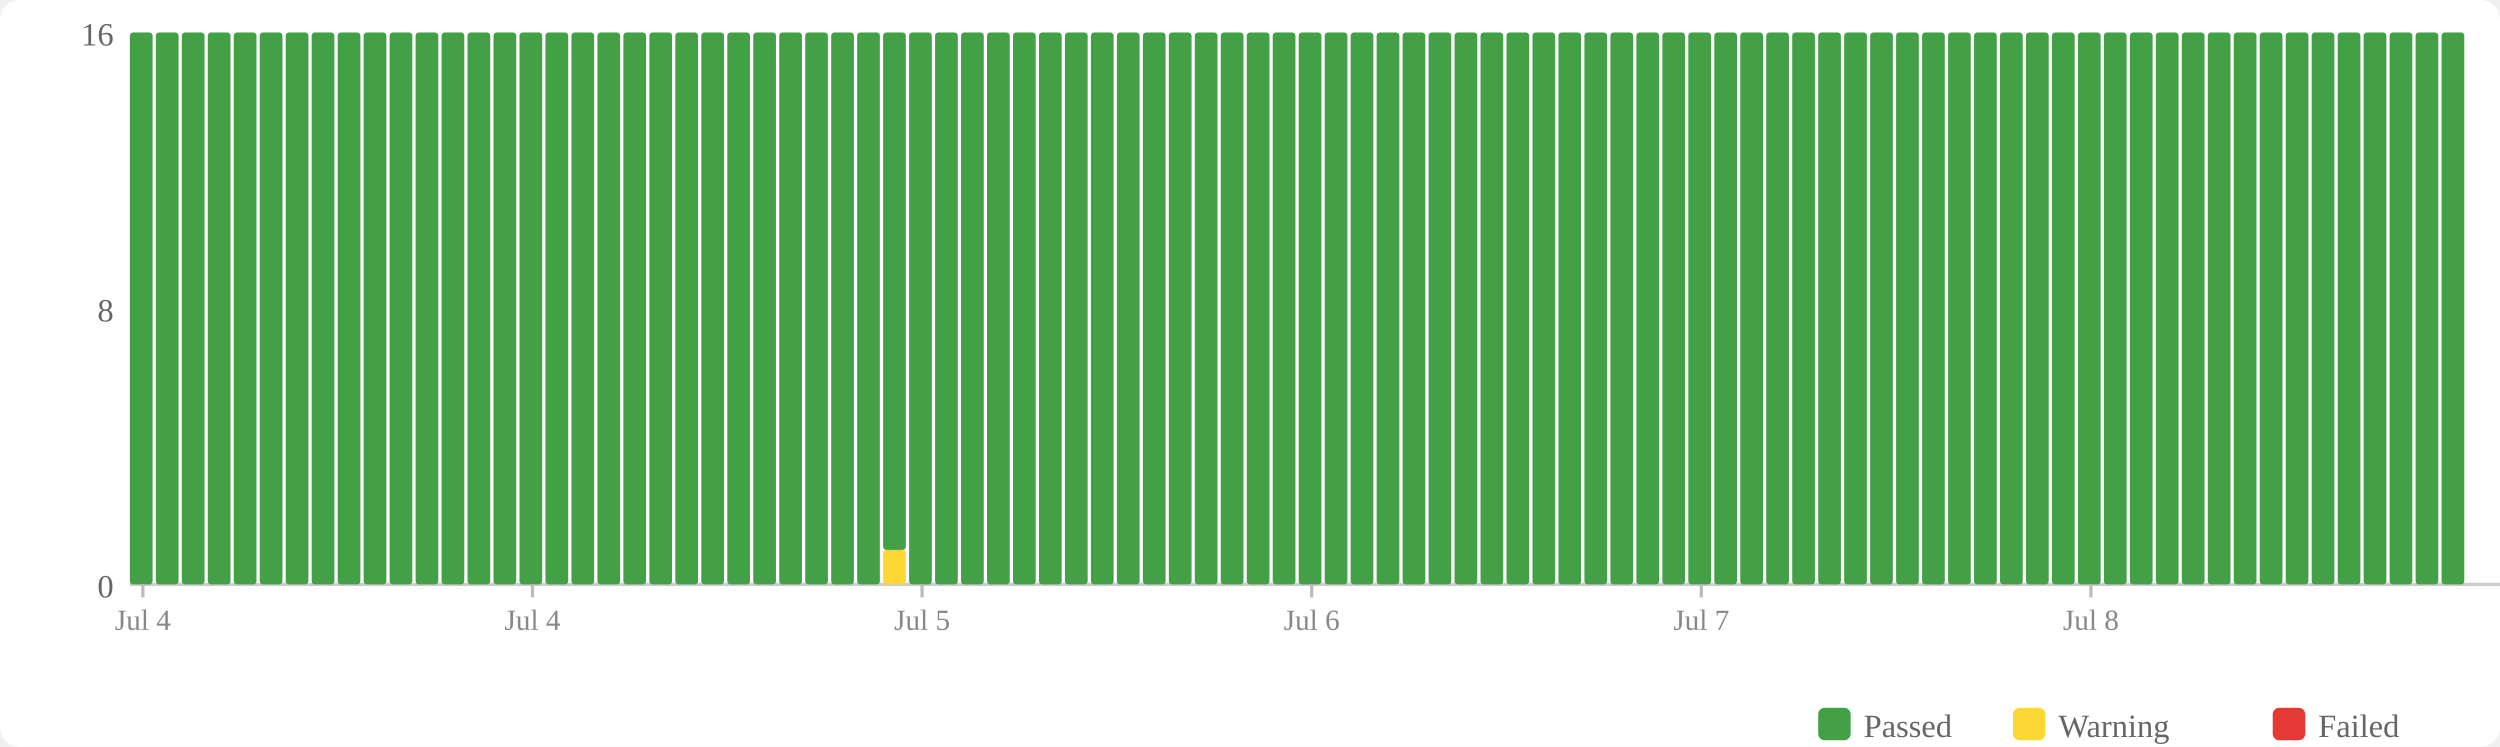
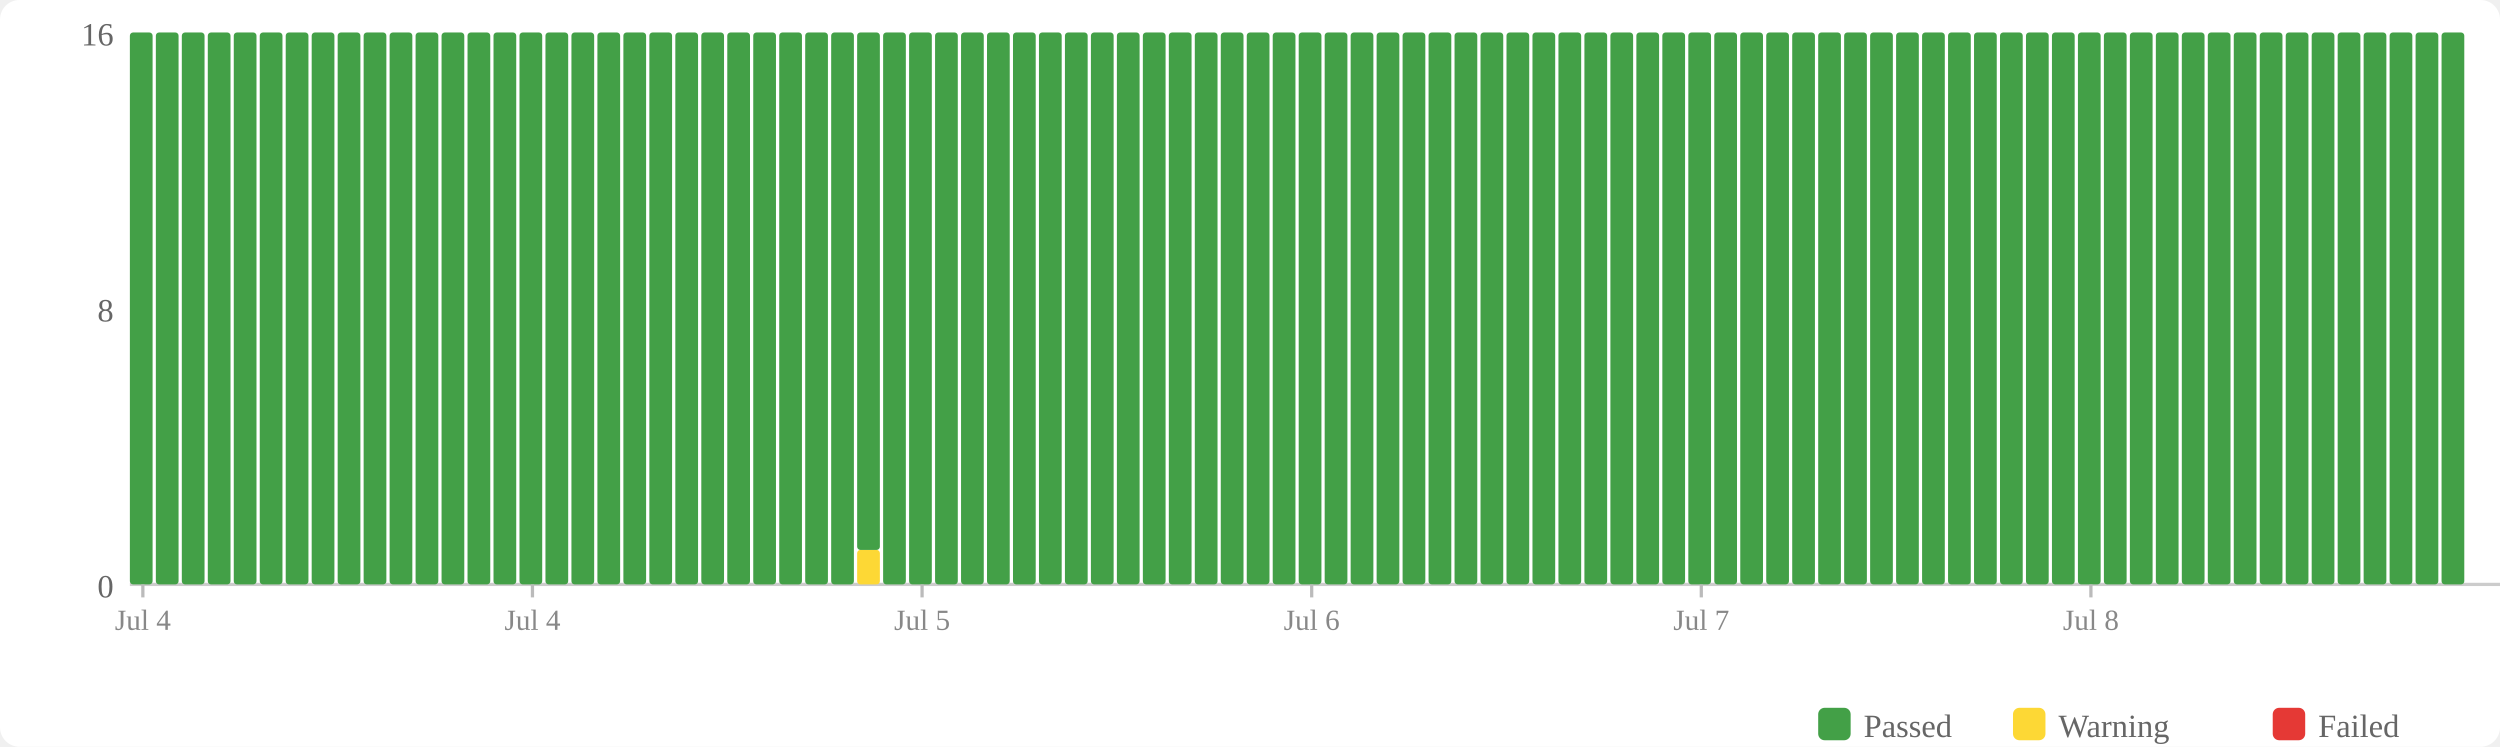
<svg xmlns="http://www.w3.org/2000/svg" width="770" height="230" viewBox="0 0 770 230">
  <rect width="770" height="230" fill="#fff" rx="6" />
  <rect x="560" y="218" width="10" height="10" fill="#43a047" rx="2" />
  <text x="574" y="227" font-size="10" fill="#666">Passed</text>
  <rect x="620" y="218" width="10" height="10" fill="#fdd835" rx="2" />
  <text x="634" y="227" font-size="10" fill="#666">Warning</text>
  <rect x="700" y="218" width="10" height="10" fill="#e53935" rx="2" />
  <text x="714" y="227" font-size="10" fill="#666">Failed</text>
  <text x="35" y="184" text-anchor="end" font-size="10" fill="#666">0</text>
  <text x="35" y="99" text-anchor="end" font-size="10" fill="#666">8</text>
  <text x="35" y="14" text-anchor="end" font-size="10" fill="#666">16</text>
  <line x1="40" y1="180" x2="770" y2="180" stroke="#ccc" stroke-width="1" />
  <rect x="40" y="10" width="7" height="170" fill="#43a047" rx="1" />
  <rect x="48" y="10" width="7" height="170" fill="#43a047" rx="1" />
  <rect x="56" y="10" width="7" height="170" fill="#43a047" rx="1" />
  <rect x="64" y="10" width="7" height="170" fill="#43a047" rx="1" />
  <rect x="72" y="10" width="7" height="170" fill="#43a047" rx="1" />
  <rect x="80" y="10" width="7" height="170" fill="#43a047" rx="1" />
  <rect x="88" y="10" width="7" height="170" fill="#43a047" rx="1" />
  <rect x="96" y="10" width="7" height="170" fill="#43a047" rx="1" />
  <rect x="104" y="10" width="7" height="170" fill="#43a047" rx="1" />
  <rect x="112" y="10" width="7" height="170" fill="#43a047" rx="1" />
  <rect x="120" y="10" width="7" height="170" fill="#43a047" rx="1" />
  <rect x="128" y="10" width="7" height="170" fill="#43a047" rx="1" />
  <rect x="136" y="10" width="7" height="170" fill="#43a047" rx="1" />
  <rect x="144" y="10" width="7" height="170" fill="#43a047" rx="1" />
  <rect x="152" y="10" width="7" height="170" fill="#43a047" rx="1" />
  <rect x="160" y="10" width="7" height="170" fill="#43a047" rx="1" />
  <rect x="168" y="10" width="7" height="170" fill="#43a047" rx="1" />
  <rect x="176" y="10" width="7" height="170" fill="#43a047" rx="1" />
  <rect x="184" y="10" width="7" height="170" fill="#43a047" rx="1" />
  <rect x="192" y="10" width="7" height="170" fill="#43a047" rx="1" />
  <rect x="200" y="10" width="7" height="170" fill="#43a047" rx="1" />
  <rect x="208" y="10" width="7" height="170" fill="#43a047" rx="1" />
  <rect x="216" y="10" width="7" height="170" fill="#43a047" rx="1" />
  <rect x="224" y="10" width="7" height="170" fill="#43a047" rx="1" />
  <rect x="232" y="10" width="7" height="170" fill="#43a047" rx="1" />
  <rect x="240" y="10" width="7" height="170" fill="#43a047" rx="1" />
  <rect x="248" y="10" width="7" height="170" fill="#43a047" rx="1" />
  <rect x="256" y="10" width="7" height="170" fill="#43a047" rx="1" />
-   <rect x="264" y="10" width="7" height="170" fill="#43a047" rx="1" />
-   <rect x="272" y="169.375" width="7" height="10.625" fill="#fdd835" rx="1" />
-   <rect x="272" y="10" width="7" height="159.375" fill="#43a047" rx="1" />
+   <rect x="264" y="169.375" width="7" height="10.625" fill="#fdd835" rx="1" />
+   <rect x="264" y="10" width="7" height="159.375" fill="#43a047" rx="1" />
+   <rect x="272" y="10" width="7" height="170" fill="#43a047" rx="1" />
  <rect x="280" y="10" width="7" height="170" fill="#43a047" rx="1" />
  <rect x="288" y="10" width="7" height="170" fill="#43a047" rx="1" />
  <rect x="296" y="10" width="7" height="170" fill="#43a047" rx="1" />
  <rect x="304" y="10" width="7" height="170" fill="#43a047" rx="1" />
  <rect x="312" y="10" width="7" height="170" fill="#43a047" rx="1" />
  <rect x="320" y="10" width="7" height="170" fill="#43a047" rx="1" />
  <rect x="328" y="10" width="7" height="170" fill="#43a047" rx="1" />
  <rect x="336" y="10" width="7" height="170" fill="#43a047" rx="1" />
  <rect x="344" y="10" width="7" height="170" fill="#43a047" rx="1" />
  <rect x="352" y="10" width="7" height="170" fill="#43a047" rx="1" />
  <rect x="360" y="10" width="7" height="170" fill="#43a047" rx="1" />
  <rect x="368" y="10" width="7" height="170" fill="#43a047" rx="1" />
  <rect x="376" y="10" width="7" height="170" fill="#43a047" rx="1" />
  <rect x="384" y="10" width="7" height="170" fill="#43a047" rx="1" />
  <rect x="392" y="10" width="7" height="170" fill="#43a047" rx="1" />
  <rect x="400" y="10" width="7" height="170" fill="#43a047" rx="1" />
  <rect x="408" y="10" width="7" height="170" fill="#43a047" rx="1" />
  <rect x="416" y="10" width="7" height="170" fill="#43a047" rx="1" />
  <rect x="424" y="10" width="7" height="170" fill="#43a047" rx="1" />
  <rect x="432" y="10" width="7" height="170" fill="#43a047" rx="1" />
  <rect x="440" y="10" width="7" height="170" fill="#43a047" rx="1" />
  <rect x="448" y="10" width="7" height="170" fill="#43a047" rx="1" />
  <rect x="456" y="10" width="7" height="170" fill="#43a047" rx="1" />
  <rect x="464" y="10" width="7" height="170" fill="#43a047" rx="1" />
  <rect x="472" y="10" width="7" height="170" fill="#43a047" rx="1" />
  <rect x="480" y="10" width="7" height="170" fill="#43a047" rx="1" />
  <rect x="488" y="10" width="7" height="170" fill="#43a047" rx="1" />
  <rect x="496" y="10" width="7" height="170" fill="#43a047" rx="1" />
  <rect x="504" y="10" width="7" height="170" fill="#43a047" rx="1" />
  <rect x="512" y="10" width="7" height="170" fill="#43a047" rx="1" />
  <rect x="520" y="10" width="7" height="170" fill="#43a047" rx="1" />
  <rect x="528" y="10" width="7" height="170" fill="#43a047" rx="1" />
  <rect x="536" y="10" width="7" height="170" fill="#43a047" rx="1" />
  <rect x="544" y="10" width="7" height="170" fill="#43a047" rx="1" />
  <rect x="552" y="10" width="7" height="170" fill="#43a047" rx="1" />
  <rect x="560" y="10" width="7" height="170" fill="#43a047" rx="1" />
  <rect x="568" y="10" width="7" height="170" fill="#43a047" rx="1" />
  <rect x="576" y="10" width="7" height="170" fill="#43a047" rx="1" />
  <rect x="584" y="10" width="7" height="170" fill="#43a047" rx="1" />
  <rect x="592" y="10" width="7" height="170" fill="#43a047" rx="1" />
  <rect x="600" y="10" width="7" height="170" fill="#43a047" rx="1" />
  <rect x="608" y="10" width="7" height="170" fill="#43a047" rx="1" />
  <rect x="616" y="10" width="7" height="170" fill="#43a047" rx="1" />
  <rect x="624" y="10" width="7" height="170" fill="#43a047" rx="1" />
  <rect x="632" y="10" width="7" height="170" fill="#43a047" rx="1" />
  <rect x="640" y="10" width="7" height="170" fill="#43a047" rx="1" />
  <rect x="648" y="10" width="7" height="170" fill="#43a047" rx="1" />
  <rect x="656" y="10" width="7" height="170" fill="#43a047" rx="1" />
  <rect x="664" y="10" width="7" height="170" fill="#43a047" rx="1" />
  <rect x="672" y="10" width="7" height="170" fill="#43a047" rx="1" />
  <rect x="680" y="10" width="7" height="170" fill="#43a047" rx="1" />
  <rect x="688" y="10" width="7" height="170" fill="#43a047" rx="1" />
  <rect x="696" y="10" width="7" height="170" fill="#43a047" rx="1" />
  <rect x="704" y="10" width="7" height="170" fill="#43a047" rx="1" />
  <rect x="712" y="10" width="7" height="170" fill="#43a047" rx="1" />
  <rect x="720" y="10" width="7" height="170" fill="#43a047" rx="1" />
  <rect x="728" y="10" width="7" height="170" fill="#43a047" rx="1" />
  <rect x="736" y="10" width="7" height="170" fill="#43a047" rx="1" />
  <rect x="744" y="10" width="7" height="170" fill="#43a047" rx="1" />
  <rect x="752" y="10" width="7" height="170" fill="#43a047" rx="1" />
  <line x1="44.0" y1="180" x2="44.0" y2="184" stroke="#bbb" stroke-width="1" />
  <text x="44.0" y="194" text-anchor="middle" font-size="9" fill="#888">Jul 4</text>
  <line x1="164.0" y1="180" x2="164.0" y2="184" stroke="#bbb" stroke-width="1" />
  <text x="164.0" y="194" text-anchor="middle" font-size="9" fill="#888">Jul 4</text>
  <line x1="284.0" y1="180" x2="284.0" y2="184" stroke="#bbb" stroke-width="1" />
  <text x="284.0" y="194" text-anchor="middle" font-size="9" fill="#888">Jul 5</text>
  <line x1="404.0" y1="180" x2="404.0" y2="184" stroke="#bbb" stroke-width="1" />
  <text x="404.0" y="194" text-anchor="middle" font-size="9" fill="#888">Jul 6</text>
  <line x1="524.0" y1="180" x2="524.0" y2="184" stroke="#bbb" stroke-width="1" />
  <text x="524.0" y="194" text-anchor="middle" font-size="9" fill="#888">Jul 7</text>
  <line x1="644.0" y1="180" x2="644.0" y2="184" stroke="#bbb" stroke-width="1" />
  <text x="644.0" y="194" text-anchor="middle" font-size="9" fill="#888">Jul 8</text>
</svg>
